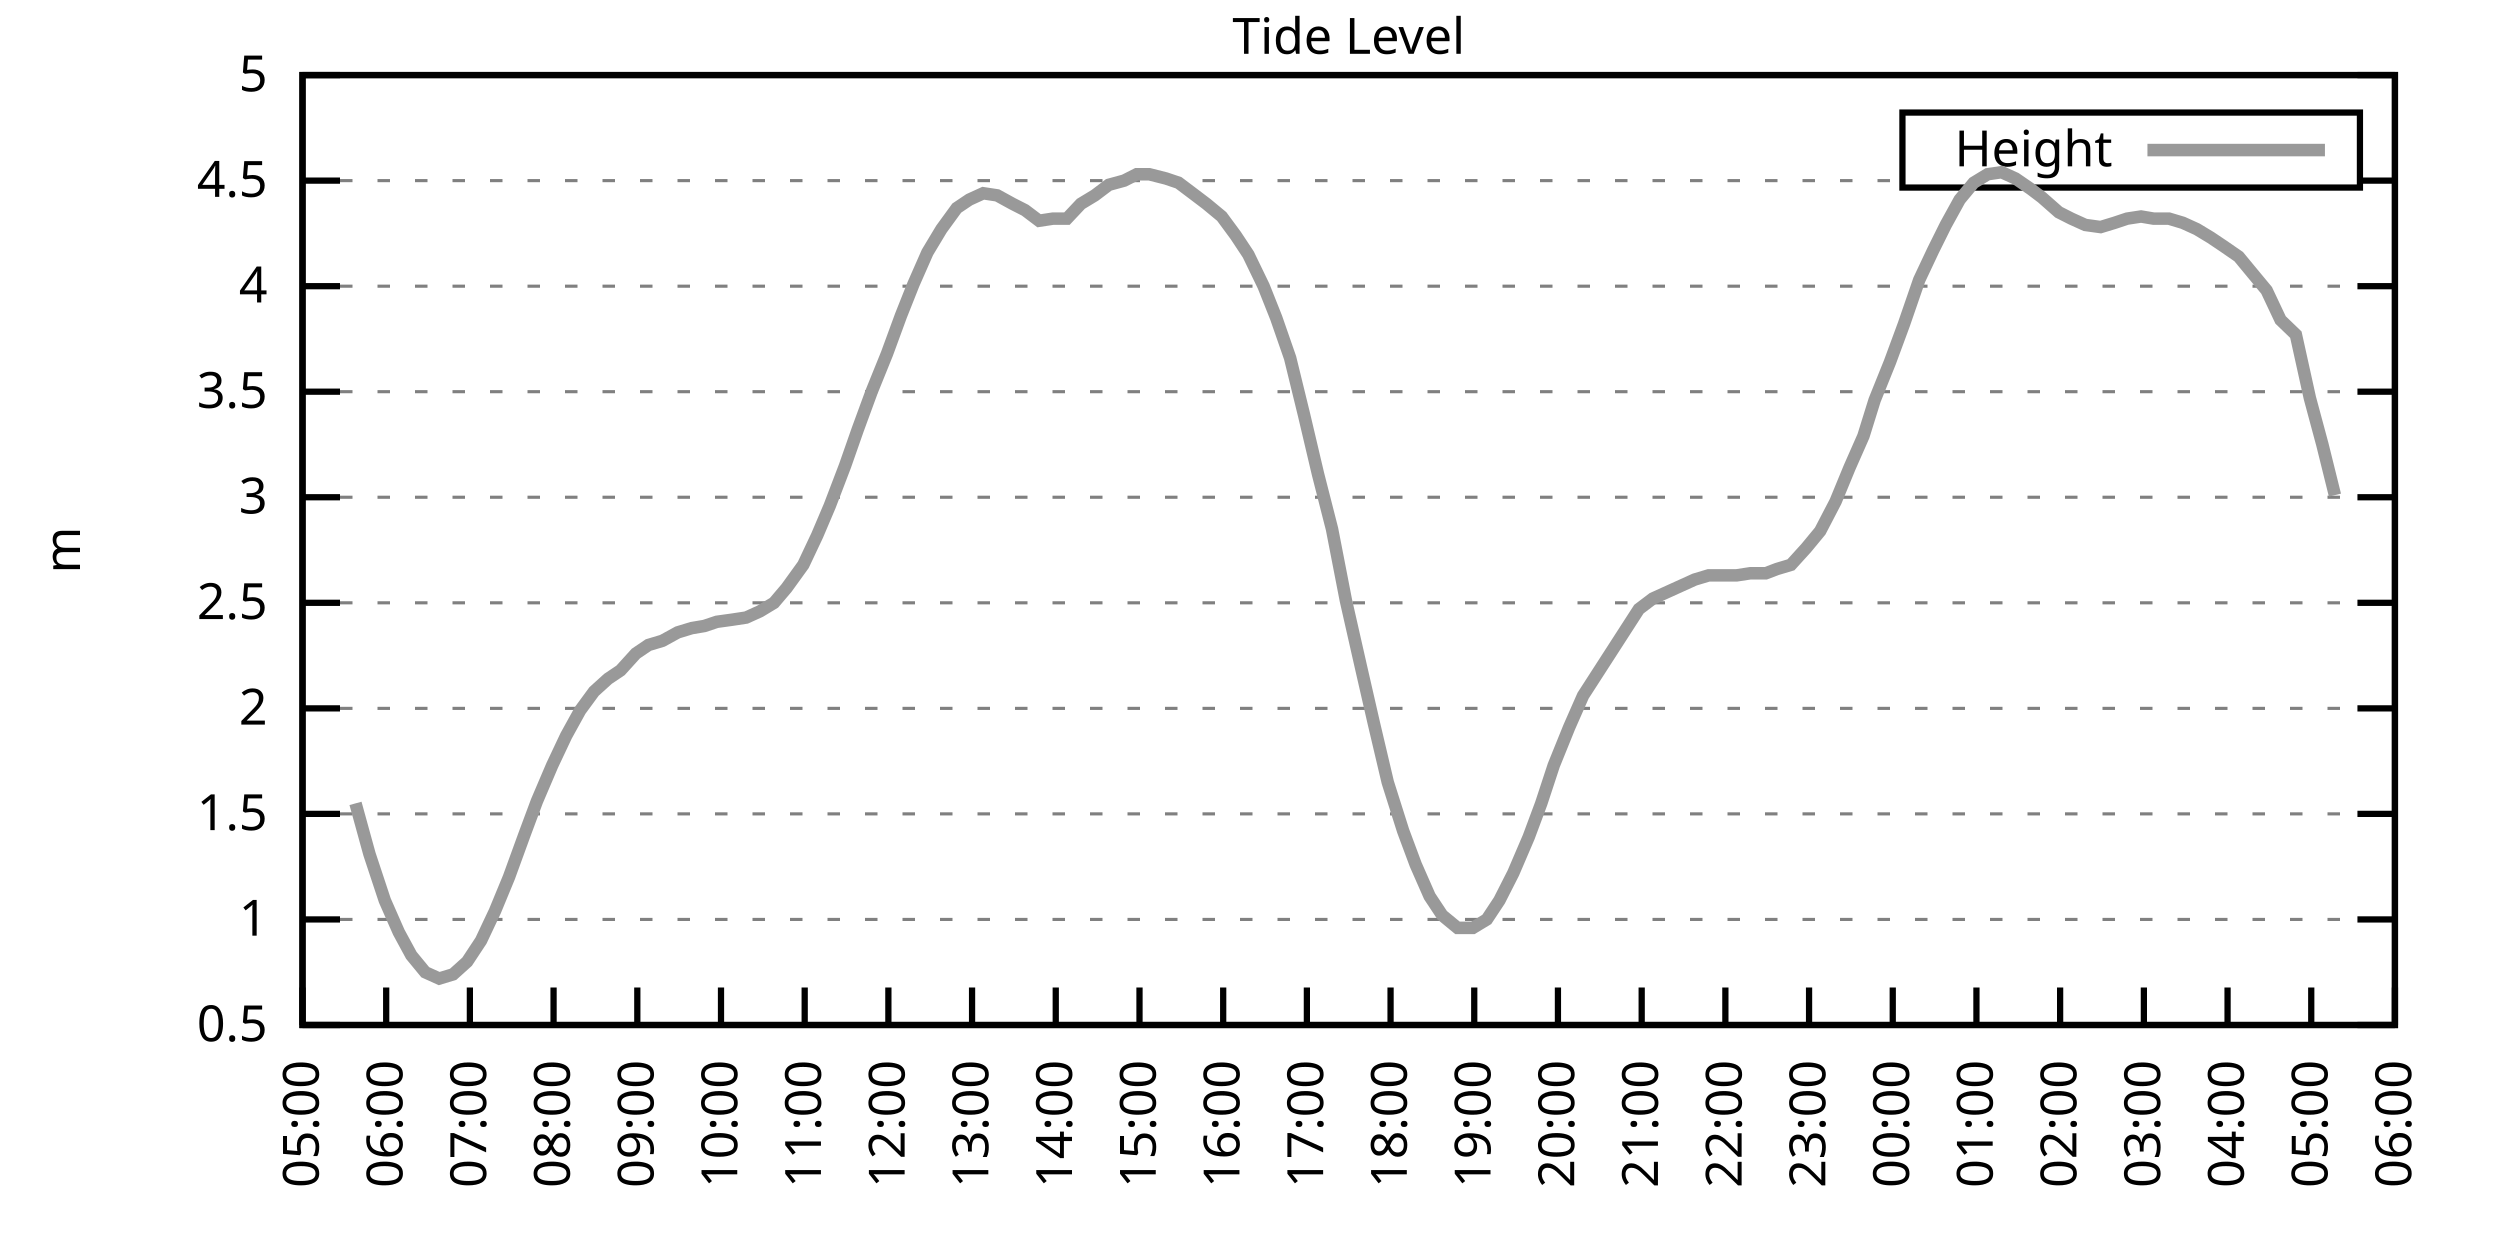
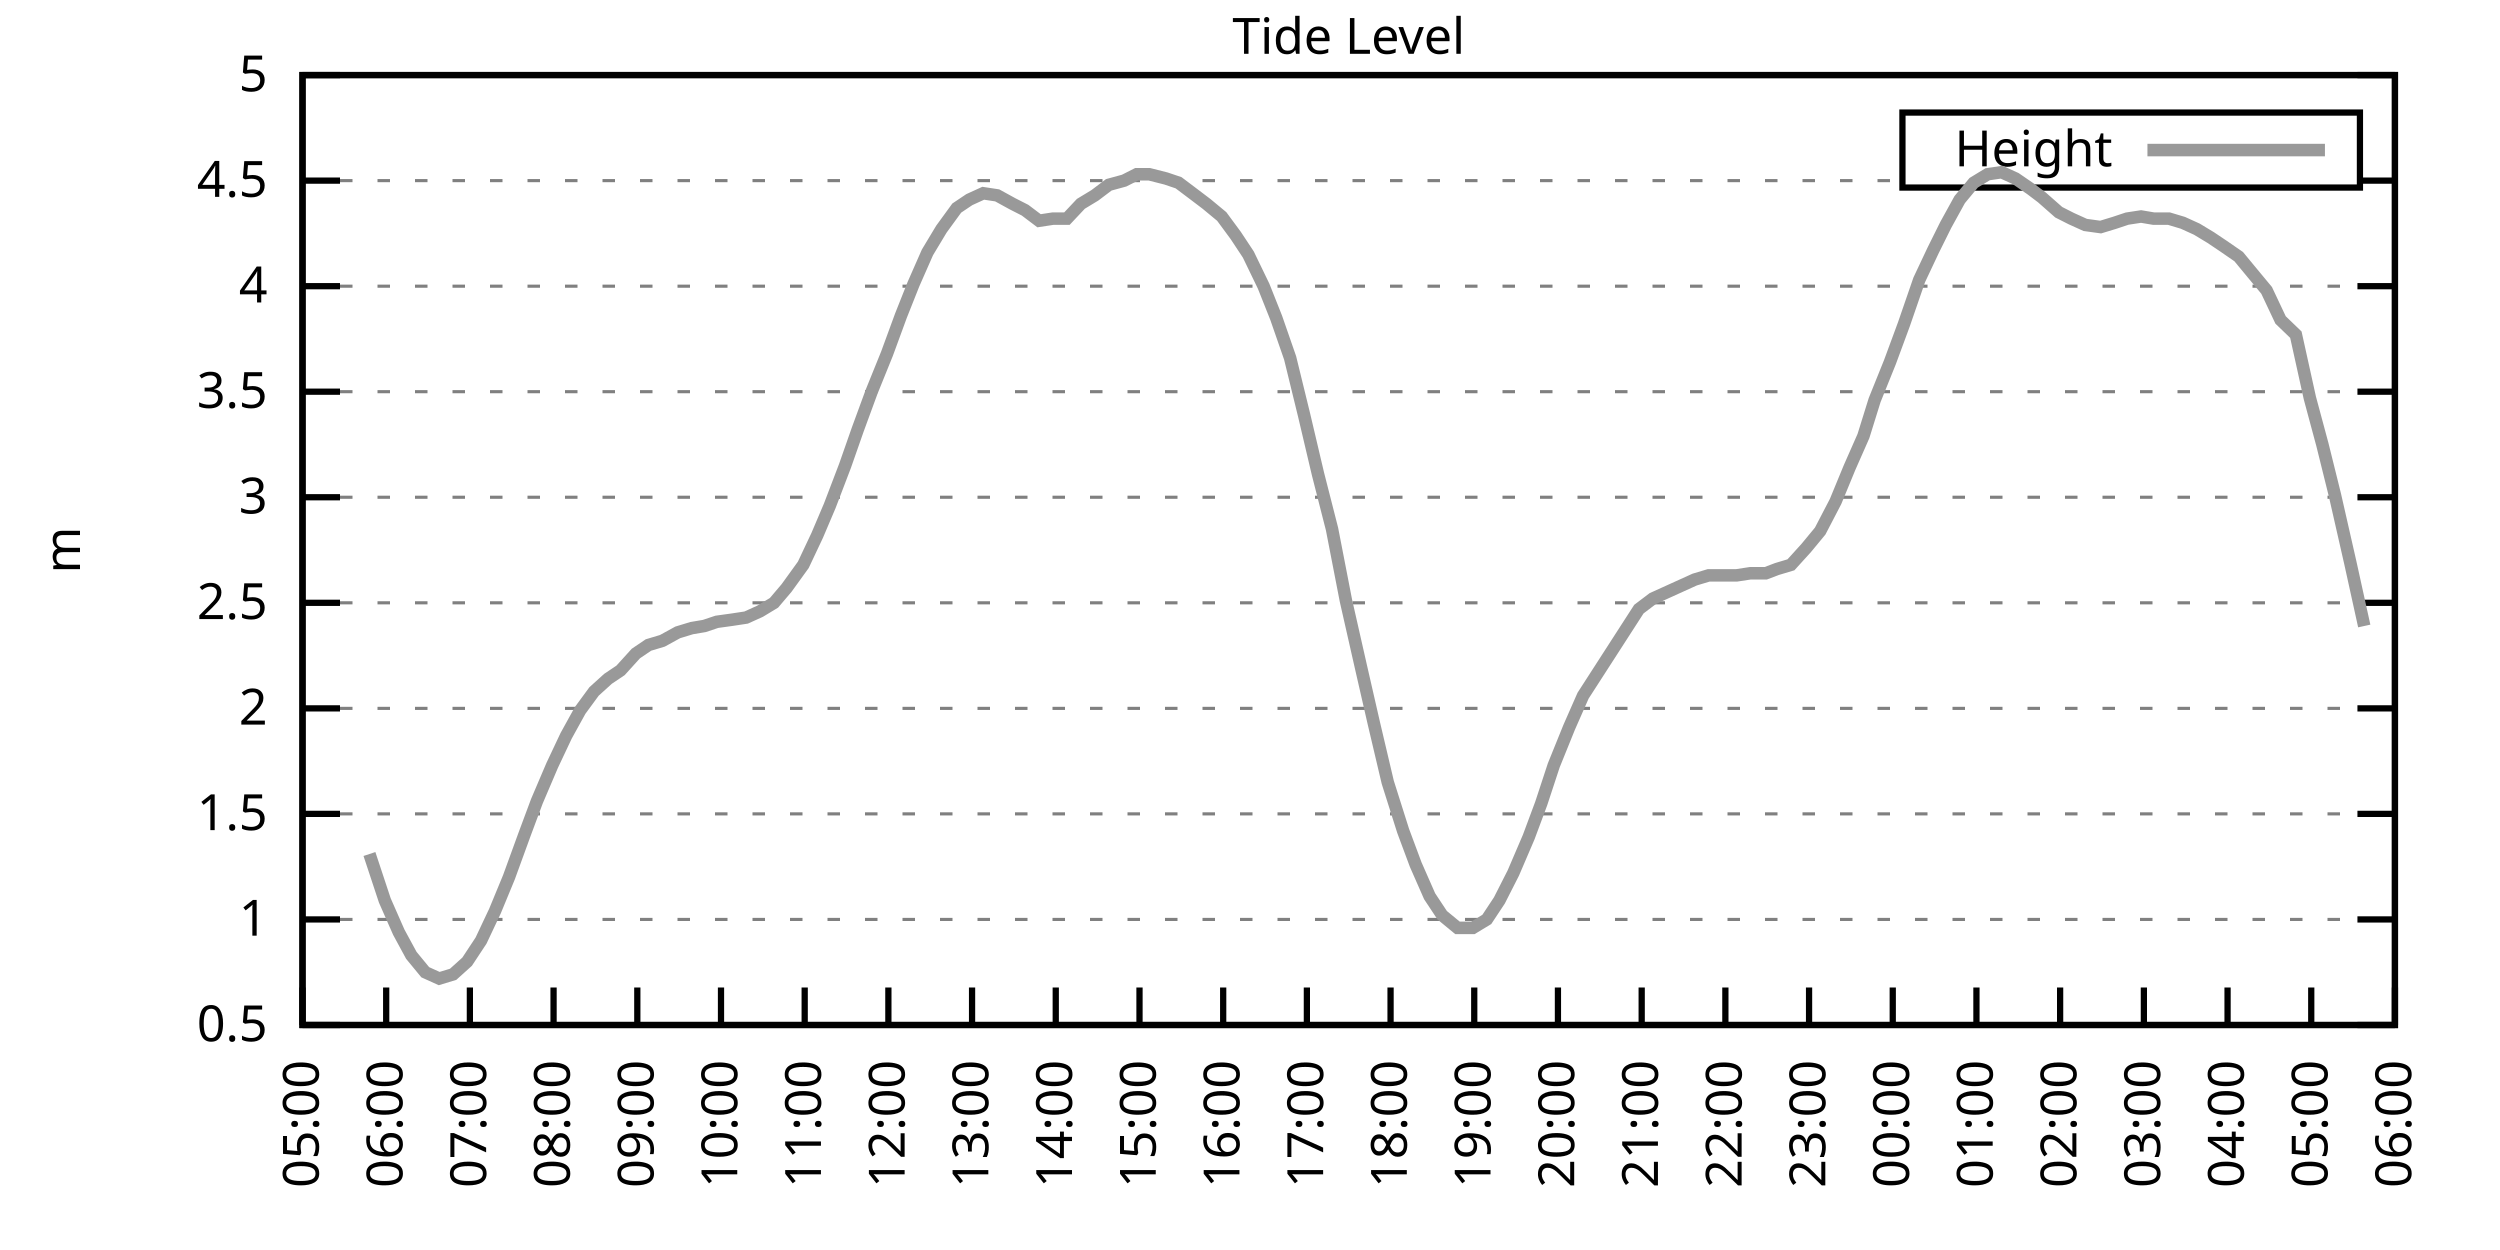
<svg xmlns="http://www.w3.org/2000/svg" xmlns:xlink="http://www.w3.org/1999/xlink" width="400" height="200" viewBox="0 0 400 200">
  <g id="gnuplot_canvas">
    <rect x="0" y="0" width="400" height="200" fill="none" />
    <defs>
      <circle id="gpDot" r="0.5" stroke-width="0.5" stroke="currentColor" />
      <path id="gpPt0" stroke-width="0.333" stroke="currentColor" d="M-1,0 h2 M0,-1 v2" />
      <path id="gpPt1" stroke-width="0.333" stroke="currentColor" d="M-1,-1 L1,1 M1,-1 L-1,1" />
      <path id="gpPt2" stroke-width="0.333" stroke="currentColor" d="M-1,0 L1,0 M0,-1 L0,1 M-1,-1 L1,1 M-1,1 L1,-1" />
      <rect id="gpPt3" stroke-width="0.333" stroke="currentColor" x="-1" y="-1" width="2" height="2" />
      <rect id="gpPt4" stroke-width="0.333" stroke="currentColor" fill="currentColor" x="-1" y="-1" width="2" height="2" />
      <circle id="gpPt5" stroke-width="0.333" stroke="currentColor" cx="0" cy="0" r="1" />
      <use xlink:href="#gpPt5" id="gpPt6" fill="currentColor" stroke="none" />
      <path id="gpPt7" stroke-width="0.333" stroke="currentColor" d="M0,-1.33 L-1.33,0.67 L1.33,0.67 z" />
      <use xlink:href="#gpPt7" id="gpPt8" fill="currentColor" stroke="none" />
      <use xlink:href="#gpPt7" id="gpPt9" stroke="currentColor" transform="rotate(180)" />
      <use xlink:href="#gpPt9" id="gpPt10" fill="currentColor" stroke="none" />
      <use xlink:href="#gpPt3" id="gpPt11" stroke="currentColor" transform="rotate(45)" />
      <use xlink:href="#gpPt11" id="gpPt12" fill="currentColor" stroke="none" />
      <path id="gpPt13" stroke-width="0.333" stroke="currentColor" d="M0,1.330 L1.265,0.411 L0.782,-1.067 L-0.782,-1.076 L-1.265,0.411 z" />
      <use xlink:href="#gpPt13" id="gpPt14" fill="currentColor" stroke="none" />
      <filter id="textbox" filterUnits="objectBoundingBox" x="0" y="0" height="1" width="1">
        <feFlood flood-color="white" flood-opacity="1" result="bgnd" />
        <feComposite in="SourceGraphic" in2="bgnd" operator="atop" />
      </filter>
      <filter id="greybox" filterUnits="objectBoundingBox" x="0" y="0" height="1" width="1">
        <feFlood flood-color="lightgrey" flood-opacity="1" result="grey" />
        <feComposite in="SourceGraphic" in2="grey" operator="atop" />
      </filter>
    </defs>
    <g fill="none" color="white" stroke="currentColor" stroke-width="1.00" stroke-linecap="butt" stroke-linejoin="miter">
</g>
    <g fill="none" color="black" stroke="currentColor" stroke-width="1.00" stroke-linecap="butt" stroke-linejoin="miter">
      <g stroke="none" shape-rendering="crispEdges">
        <polygon fill="rgb(255, 255, 255)" points="48.40,164.00 383.18,164.00 383.18,12.02 48.40,12.02 " />
      </g>
    </g>
    <g fill="none" color="black" stroke="currentColor" stroke-width="1.00" stroke-linecap="butt" stroke-linejoin="miter">
</g>
    <g fill="none" color="black" stroke="black" stroke-width="0.50" stroke-linecap="butt" stroke-linejoin="miter">
</g>
    <g fill="none" color="gray" stroke="currentColor" stroke-width="0.50" stroke-linecap="butt" stroke-linejoin="miter">
      <path stroke="gray" stroke-dasharray="2,4" class="gridline" d="M48.40,164.00 L383.19,164.00  " />
    </g>
    <g fill="none" color="gray" stroke="gray" stroke-width="1.00" stroke-linecap="butt" stroke-linejoin="miter">
</g>
    <g fill="none" color="black" stroke="currentColor" stroke-width="1.00" stroke-linecap="butt" stroke-linejoin="miter">
      <path stroke="black" d="M48.40,164.00 L54.40,164.00 M383.19,164.00 L377.19,164.00  " />
      <g transform="translate(42.80,166.60)" stroke="none" fill="black" font-family="Sans" font-size="8.00" text-anchor="end">
        <text>
          <tspan font-family="Sans"> 0.5</tspan>
        </text>
      </g>
    </g>
    <g fill="none" color="black" stroke="currentColor" stroke-width="1.00" stroke-linecap="butt" stroke-linejoin="miter">
</g>
    <g fill="none" color="black" stroke="black" stroke-width="0.50" stroke-linecap="butt" stroke-linejoin="miter">
</g>
    <g fill="none" color="gray" stroke="currentColor" stroke-width="0.50" stroke-linecap="butt" stroke-linejoin="miter">
      <path stroke="gray" stroke-dasharray="2,4" class="gridline" d="M48.40,147.11 L383.19,147.11  " />
    </g>
    <g fill="none" color="gray" stroke="gray" stroke-width="1.00" stroke-linecap="butt" stroke-linejoin="miter">
</g>
    <g fill="none" color="black" stroke="currentColor" stroke-width="1.00" stroke-linecap="butt" stroke-linejoin="miter">
      <path stroke="black" d="M48.40,147.11 L54.40,147.11 M383.19,147.11 L377.19,147.11  " />
      <g transform="translate(42.80,149.71)" stroke="none" fill="black" font-family="Sans" font-size="8.00" text-anchor="end">
        <text>
          <tspan font-family="Sans"> 1</tspan>
        </text>
      </g>
    </g>
    <g fill="none" color="black" stroke="currentColor" stroke-width="1.00" stroke-linecap="butt" stroke-linejoin="miter">
</g>
    <g fill="none" color="black" stroke="black" stroke-width="0.50" stroke-linecap="butt" stroke-linejoin="miter">
</g>
    <g fill="none" color="gray" stroke="currentColor" stroke-width="0.50" stroke-linecap="butt" stroke-linejoin="miter">
      <path stroke="gray" stroke-dasharray="2,4" class="gridline" d="M48.40,130.22 L383.19,130.22  " />
    </g>
    <g fill="none" color="gray" stroke="gray" stroke-width="1.00" stroke-linecap="butt" stroke-linejoin="miter">
</g>
    <g fill="none" color="black" stroke="currentColor" stroke-width="1.00" stroke-linecap="butt" stroke-linejoin="miter">
      <path stroke="black" d="M48.40,130.22 L54.40,130.22 M383.19,130.22 L377.19,130.22  " />
      <g transform="translate(42.80,132.82)" stroke="none" fill="black" font-family="Sans" font-size="8.00" text-anchor="end">
        <text>
          <tspan font-family="Sans"> 1.5</tspan>
        </text>
      </g>
    </g>
    <g fill="none" color="black" stroke="currentColor" stroke-width="1.00" stroke-linecap="butt" stroke-linejoin="miter">
</g>
    <g fill="none" color="black" stroke="black" stroke-width="0.50" stroke-linecap="butt" stroke-linejoin="miter">
</g>
    <g fill="none" color="gray" stroke="currentColor" stroke-width="0.50" stroke-linecap="butt" stroke-linejoin="miter">
      <path stroke="gray" stroke-dasharray="2,4" class="gridline" d="M48.40,113.34 L383.19,113.34  " />
    </g>
    <g fill="none" color="gray" stroke="gray" stroke-width="1.00" stroke-linecap="butt" stroke-linejoin="miter">
</g>
    <g fill="none" color="black" stroke="currentColor" stroke-width="1.00" stroke-linecap="butt" stroke-linejoin="miter">
      <path stroke="black" d="M48.40,113.34 L54.40,113.34 M383.19,113.34 L377.19,113.34  " />
      <g transform="translate(42.80,115.94)" stroke="none" fill="black" font-family="Sans" font-size="8.00" text-anchor="end">
        <text>
          <tspan font-family="Sans"> 2</tspan>
        </text>
      </g>
    </g>
    <g fill="none" color="black" stroke="currentColor" stroke-width="1.00" stroke-linecap="butt" stroke-linejoin="miter">
</g>
    <g fill="none" color="black" stroke="black" stroke-width="0.50" stroke-linecap="butt" stroke-linejoin="miter">
</g>
    <g fill="none" color="gray" stroke="currentColor" stroke-width="0.50" stroke-linecap="butt" stroke-linejoin="miter">
      <path stroke="gray" stroke-dasharray="2,4" class="gridline" d="M48.40,96.45 L383.19,96.45  " />
    </g>
    <g fill="none" color="gray" stroke="gray" stroke-width="1.00" stroke-linecap="butt" stroke-linejoin="miter">
</g>
    <g fill="none" color="black" stroke="currentColor" stroke-width="1.00" stroke-linecap="butt" stroke-linejoin="miter">
      <path stroke="black" d="M48.40,96.45 L54.40,96.45 M383.19,96.45 L377.19,96.45  " />
      <g transform="translate(42.80,99.05)" stroke="none" fill="black" font-family="Sans" font-size="8.00" text-anchor="end">
        <text>
          <tspan font-family="Sans"> 2.5</tspan>
        </text>
      </g>
    </g>
    <g fill="none" color="black" stroke="currentColor" stroke-width="1.00" stroke-linecap="butt" stroke-linejoin="miter">
</g>
    <g fill="none" color="black" stroke="black" stroke-width="0.50" stroke-linecap="butt" stroke-linejoin="miter">
</g>
    <g fill="none" color="gray" stroke="currentColor" stroke-width="0.50" stroke-linecap="butt" stroke-linejoin="miter">
      <path stroke="gray" stroke-dasharray="2,4" class="gridline" d="M48.40,79.56 L383.19,79.56  " />
    </g>
    <g fill="none" color="gray" stroke="gray" stroke-width="1.00" stroke-linecap="butt" stroke-linejoin="miter">
</g>
    <g fill="none" color="black" stroke="currentColor" stroke-width="1.00" stroke-linecap="butt" stroke-linejoin="miter">
      <path stroke="black" d="M48.40,79.56 L54.40,79.56 M383.19,79.56 L377.19,79.56  " />
      <g transform="translate(42.80,82.16)" stroke="none" fill="black" font-family="Sans" font-size="8.00" text-anchor="end">
        <text>
          <tspan font-family="Sans"> 3</tspan>
        </text>
      </g>
    </g>
    <g fill="none" color="black" stroke="currentColor" stroke-width="1.00" stroke-linecap="butt" stroke-linejoin="miter">
</g>
    <g fill="none" color="black" stroke="black" stroke-width="0.50" stroke-linecap="butt" stroke-linejoin="miter">
</g>
    <g fill="none" color="gray" stroke="currentColor" stroke-width="0.50" stroke-linecap="butt" stroke-linejoin="miter">
      <path stroke="gray" stroke-dasharray="2,4" class="gridline" d="M48.40,62.67 L383.19,62.67  " />
    </g>
    <g fill="none" color="gray" stroke="gray" stroke-width="1.00" stroke-linecap="butt" stroke-linejoin="miter">
</g>
    <g fill="none" color="black" stroke="currentColor" stroke-width="1.00" stroke-linecap="butt" stroke-linejoin="miter">
      <path stroke="black" d="M48.40,62.67 L54.40,62.67 M383.19,62.67 L377.19,62.67  " />
      <g transform="translate(42.80,65.27)" stroke="none" fill="black" font-family="Sans" font-size="8.00" text-anchor="end">
        <text>
          <tspan font-family="Sans"> 3.5</tspan>
        </text>
      </g>
    </g>
    <g fill="none" color="black" stroke="currentColor" stroke-width="1.00" stroke-linecap="butt" stroke-linejoin="miter">
</g>
    <g fill="none" color="black" stroke="black" stroke-width="0.50" stroke-linecap="butt" stroke-linejoin="miter">
</g>
    <g fill="none" color="gray" stroke="currentColor" stroke-width="0.50" stroke-linecap="butt" stroke-linejoin="miter">
      <path stroke="gray" stroke-dasharray="2,4" class="gridline" d="M48.40,45.79 L383.19,45.79  " />
    </g>
    <g fill="none" color="gray" stroke="gray" stroke-width="1.00" stroke-linecap="butt" stroke-linejoin="miter">
</g>
    <g fill="none" color="black" stroke="currentColor" stroke-width="1.00" stroke-linecap="butt" stroke-linejoin="miter">
      <path stroke="black" d="M48.40,45.79 L54.40,45.79 M383.19,45.79 L377.19,45.79  " />
      <g transform="translate(42.80,48.39)" stroke="none" fill="black" font-family="Sans" font-size="8.00" text-anchor="end">
        <text>
          <tspan font-family="Sans"> 4</tspan>
        </text>
      </g>
    </g>
    <g fill="none" color="black" stroke="currentColor" stroke-width="1.00" stroke-linecap="butt" stroke-linejoin="miter">
</g>
    <g fill="none" color="black" stroke="black" stroke-width="0.50" stroke-linecap="butt" stroke-linejoin="miter">
</g>
    <g fill="none" color="gray" stroke="currentColor" stroke-width="0.50" stroke-linecap="butt" stroke-linejoin="miter">
      <path stroke="gray" stroke-dasharray="2,4" class="gridline" d="M48.40,28.90 L304.39,28.90 M377.59,28.90 L383.19,28.90  " />
    </g>
    <g fill="none" color="gray" stroke="gray" stroke-width="1.00" stroke-linecap="butt" stroke-linejoin="miter">
</g>
    <g fill="none" color="black" stroke="currentColor" stroke-width="1.00" stroke-linecap="butt" stroke-linejoin="miter">
      <path stroke="black" d="M48.40,28.90 L54.40,28.90 M383.19,28.90 L377.19,28.90  " />
      <g transform="translate(42.80,31.50)" stroke="none" fill="black" font-family="Sans" font-size="8.00" text-anchor="end">
        <text>
          <tspan font-family="Sans"> 4.5</tspan>
        </text>
      </g>
    </g>
    <g fill="none" color="black" stroke="currentColor" stroke-width="1.00" stroke-linecap="butt" stroke-linejoin="miter">
</g>
    <g fill="none" color="black" stroke="black" stroke-width="0.50" stroke-linecap="butt" stroke-linejoin="miter">
</g>
    <g fill="none" color="gray" stroke="currentColor" stroke-width="0.50" stroke-linecap="butt" stroke-linejoin="miter">
      <path stroke="gray" stroke-dasharray="2,4" class="gridline" d="M48.40,12.01 L383.19,12.01  " />
    </g>
    <g fill="none" color="gray" stroke="gray" stroke-width="1.00" stroke-linecap="butt" stroke-linejoin="miter">
</g>
    <g fill="none" color="black" stroke="currentColor" stroke-width="1.00" stroke-linecap="butt" stroke-linejoin="miter">
      <path stroke="black" d="M48.40,12.01 L54.40,12.01 M383.19,12.01 L377.19,12.01  " />
      <g transform="translate(42.80,14.61)" stroke="none" fill="black" font-family="Sans" font-size="8.00" text-anchor="end">
        <text>
          <tspan font-family="Sans"> 5</tspan>
        </text>
      </g>
    </g>
    <g fill="none" color="black" stroke="currentColor" stroke-width="1.00" stroke-linecap="butt" stroke-linejoin="miter">
      <path stroke="black" d="M48.40,164.00 L48.40,158.00  " />
      <g transform="translate(51.00,169.60) rotate(270.00)" stroke="none" fill="black" font-family="Sans" font-size="8.00" text-anchor="end">
        <text>
          <tspan font-family="Sans">05:00</tspan>
        </text>
      </g>
    </g>
    <g fill="none" color="black" stroke="currentColor" stroke-width="1.00" stroke-linecap="butt" stroke-linejoin="miter">
      <path stroke="black" d="M61.79,164.00 L61.79,158.00  " />
      <g transform="translate(64.39,169.60) rotate(270.00)" stroke="none" fill="black" font-family="Sans" font-size="8.00" text-anchor="end">
        <text>
          <tspan font-family="Sans">06:00</tspan>
        </text>
      </g>
    </g>
    <g fill="none" color="black" stroke="currentColor" stroke-width="1.00" stroke-linecap="butt" stroke-linejoin="miter">
      <path stroke="black" d="M75.18,164.00 L75.18,158.00  " />
      <g transform="translate(77.78,169.60) rotate(270.00)" stroke="none" fill="black" font-family="Sans" font-size="8.00" text-anchor="end">
        <text>
          <tspan font-family="Sans">07:00</tspan>
        </text>
      </g>
    </g>
    <g fill="none" color="black" stroke="currentColor" stroke-width="1.00" stroke-linecap="butt" stroke-linejoin="miter">
      <path stroke="black" d="M88.57,164.00 L88.57,158.00  " />
      <g transform="translate(91.17,169.60) rotate(270.00)" stroke="none" fill="black" font-family="Sans" font-size="8.00" text-anchor="end">
        <text>
          <tspan font-family="Sans">08:00</tspan>
        </text>
      </g>
    </g>
    <g fill="none" color="black" stroke="currentColor" stroke-width="1.00" stroke-linecap="butt" stroke-linejoin="miter">
      <path stroke="black" d="M101.97,164.00 L101.97,158.00  " />
      <g transform="translate(104.57,169.60) rotate(270.00)" stroke="none" fill="black" font-family="Sans" font-size="8.00" text-anchor="end">
        <text>
          <tspan font-family="Sans">09:00</tspan>
        </text>
      </g>
    </g>
    <g fill="none" color="black" stroke="currentColor" stroke-width="1.00" stroke-linecap="butt" stroke-linejoin="miter">
      <path stroke="black" d="M115.36,164.00 L115.36,158.00  " />
      <g transform="translate(117.96,169.60) rotate(270.00)" stroke="none" fill="black" font-family="Sans" font-size="8.00" text-anchor="end">
        <text>
          <tspan font-family="Sans">10:00</tspan>
        </text>
      </g>
    </g>
    <g fill="none" color="black" stroke="currentColor" stroke-width="1.00" stroke-linecap="butt" stroke-linejoin="miter">
      <path stroke="black" d="M128.75,164.00 L128.75,158.00  " />
      <g transform="translate(131.35,169.60) rotate(270.00)" stroke="none" fill="black" font-family="Sans" font-size="8.00" text-anchor="end">
        <text>
          <tspan font-family="Sans">11:00</tspan>
        </text>
      </g>
    </g>
    <g fill="none" color="black" stroke="currentColor" stroke-width="1.00" stroke-linecap="butt" stroke-linejoin="miter">
      <path stroke="black" d="M142.14,164.00 L142.14,158.00  " />
      <g transform="translate(144.74,169.60) rotate(270.00)" stroke="none" fill="black" font-family="Sans" font-size="8.00" text-anchor="end">
        <text>
          <tspan font-family="Sans">12:00</tspan>
        </text>
      </g>
    </g>
    <g fill="none" color="black" stroke="currentColor" stroke-width="1.00" stroke-linecap="butt" stroke-linejoin="miter">
      <path stroke="black" d="M155.53,164.00 L155.53,158.00  " />
      <g transform="translate(158.13,169.60) rotate(270.00)" stroke="none" fill="black" font-family="Sans" font-size="8.00" text-anchor="end">
        <text>
          <tspan font-family="Sans">13:00</tspan>
        </text>
      </g>
    </g>
    <g fill="none" color="black" stroke="currentColor" stroke-width="1.00" stroke-linecap="butt" stroke-linejoin="miter">
      <path stroke="black" d="M168.92,164.00 L168.92,158.00  " />
      <g transform="translate(171.52,169.60) rotate(270.00)" stroke="none" fill="black" font-family="Sans" font-size="8.00" text-anchor="end">
        <text>
          <tspan font-family="Sans">14:00</tspan>
        </text>
      </g>
    </g>
    <g fill="none" color="black" stroke="currentColor" stroke-width="1.00" stroke-linecap="butt" stroke-linejoin="miter">
      <path stroke="black" d="M182.32,164.00 L182.32,158.00  " />
      <g transform="translate(184.92,169.60) rotate(270.00)" stroke="none" fill="black" font-family="Sans" font-size="8.00" text-anchor="end">
        <text>
          <tspan font-family="Sans">15:00</tspan>
        </text>
      </g>
    </g>
    <g fill="none" color="black" stroke="currentColor" stroke-width="1.00" stroke-linecap="butt" stroke-linejoin="miter">
      <path stroke="black" d="M195.71,164.00 L195.71,158.00  " />
      <g transform="translate(198.31,169.60) rotate(270.00)" stroke="none" fill="black" font-family="Sans" font-size="8.00" text-anchor="end">
        <text>
          <tspan font-family="Sans">16:00</tspan>
        </text>
      </g>
    </g>
    <g fill="none" color="black" stroke="currentColor" stroke-width="1.00" stroke-linecap="butt" stroke-linejoin="miter">
      <path stroke="black" d="M209.10,164.00 L209.10,158.00  " />
      <g transform="translate(211.70,169.60) rotate(270.00)" stroke="none" fill="black" font-family="Sans" font-size="8.00" text-anchor="end">
        <text>
          <tspan font-family="Sans">17:00</tspan>
        </text>
      </g>
    </g>
    <g fill="none" color="black" stroke="currentColor" stroke-width="1.00" stroke-linecap="butt" stroke-linejoin="miter">
      <path stroke="black" d="M222.49,164.00 L222.49,158.00  " />
      <g transform="translate(225.09,169.60) rotate(270.00)" stroke="none" fill="black" font-family="Sans" font-size="8.00" text-anchor="end">
        <text>
          <tspan font-family="Sans">18:00</tspan>
        </text>
      </g>
    </g>
    <g fill="none" color="black" stroke="currentColor" stroke-width="1.00" stroke-linecap="butt" stroke-linejoin="miter">
      <path stroke="black" d="M235.88,164.00 L235.88,158.00  " />
      <g transform="translate(238.48,169.60) rotate(270.00)" stroke="none" fill="black" font-family="Sans" font-size="8.00" text-anchor="end">
        <text>
          <tspan font-family="Sans">19:00</tspan>
        </text>
      </g>
    </g>
    <g fill="none" color="black" stroke="currentColor" stroke-width="1.00" stroke-linecap="butt" stroke-linejoin="miter">
      <path stroke="black" d="M249.27,164.00 L249.27,158.00  " />
      <g transform="translate(251.87,169.60) rotate(270.00)" stroke="none" fill="black" font-family="Sans" font-size="8.00" text-anchor="end">
        <text>
          <tspan font-family="Sans">20:00</tspan>
        </text>
      </g>
    </g>
    <g fill="none" color="black" stroke="currentColor" stroke-width="1.00" stroke-linecap="butt" stroke-linejoin="miter">
      <path stroke="black" d="M262.67,164.00 L262.67,158.00  " />
      <g transform="translate(265.27,169.60) rotate(270.00)" stroke="none" fill="black" font-family="Sans" font-size="8.00" text-anchor="end">
        <text>
          <tspan font-family="Sans">21:00</tspan>
        </text>
      </g>
    </g>
    <g fill="none" color="black" stroke="currentColor" stroke-width="1.00" stroke-linecap="butt" stroke-linejoin="miter">
      <path stroke="black" d="M276.06,164.00 L276.06,158.00  " />
      <g transform="translate(278.66,169.60) rotate(270.00)" stroke="none" fill="black" font-family="Sans" font-size="8.00" text-anchor="end">
        <text>
          <tspan font-family="Sans">22:00</tspan>
        </text>
      </g>
    </g>
    <g fill="none" color="black" stroke="currentColor" stroke-width="1.00" stroke-linecap="butt" stroke-linejoin="miter">
      <path stroke="black" d="M289.45,164.00 L289.45,158.00  " />
      <g transform="translate(292.05,169.60) rotate(270.00)" stroke="none" fill="black" font-family="Sans" font-size="8.00" text-anchor="end">
        <text>
          <tspan font-family="Sans">23:00</tspan>
        </text>
      </g>
    </g>
    <g fill="none" color="black" stroke="currentColor" stroke-width="1.00" stroke-linecap="butt" stroke-linejoin="miter">
      <path stroke="black" d="M302.84,164.00 L302.84,158.00  " />
      <g transform="translate(305.44,169.60) rotate(270.00)" stroke="none" fill="black" font-family="Sans" font-size="8.00" text-anchor="end">
        <text>
          <tspan font-family="Sans">00:00</tspan>
        </text>
      </g>
    </g>
    <g fill="none" color="black" stroke="currentColor" stroke-width="1.00" stroke-linecap="butt" stroke-linejoin="miter">
      <path stroke="black" d="M316.23,164.00 L316.23,158.00  " />
      <g transform="translate(318.83,169.60) rotate(270.00)" stroke="none" fill="black" font-family="Sans" font-size="8.00" text-anchor="end">
        <text>
          <tspan font-family="Sans">01:00</tspan>
        </text>
      </g>
    </g>
    <g fill="none" color="black" stroke="currentColor" stroke-width="1.00" stroke-linecap="butt" stroke-linejoin="miter">
      <path stroke="black" d="M329.62,164.00 L329.62,158.00  " />
      <g transform="translate(332.22,169.60) rotate(270.00)" stroke="none" fill="black" font-family="Sans" font-size="8.00" text-anchor="end">
        <text>
          <tspan font-family="Sans">02:00</tspan>
        </text>
      </g>
    </g>
    <g fill="none" color="black" stroke="currentColor" stroke-width="1.00" stroke-linecap="butt" stroke-linejoin="miter">
      <path stroke="black" d="M343.02,164.00 L343.02,158.00  " />
      <g transform="translate(345.62,169.60) rotate(270.00)" stroke="none" fill="black" font-family="Sans" font-size="8.00" text-anchor="end">
        <text>
          <tspan font-family="Sans">03:00</tspan>
        </text>
      </g>
    </g>
    <g fill="none" color="black" stroke="currentColor" stroke-width="1.00" stroke-linecap="butt" stroke-linejoin="miter">
      <path stroke="black" d="M356.41,164.00 L356.41,158.00  " />
      <g transform="translate(359.01,169.60) rotate(270.00)" stroke="none" fill="black" font-family="Sans" font-size="8.00" text-anchor="end">
        <text>
          <tspan font-family="Sans">04:00</tspan>
        </text>
      </g>
    </g>
    <g fill="none" color="black" stroke="currentColor" stroke-width="1.00" stroke-linecap="butt" stroke-linejoin="miter">
      <path stroke="black" d="M369.80,164.00 L369.80,158.00  " />
      <g transform="translate(372.40,169.60) rotate(270.00)" stroke="none" fill="black" font-family="Sans" font-size="8.00" text-anchor="end">
        <text>
          <tspan font-family="Sans">05:00</tspan>
        </text>
      </g>
    </g>
    <g fill="none" color="black" stroke="currentColor" stroke-width="1.00" stroke-linecap="butt" stroke-linejoin="miter">
      <path stroke="black" d="M383.19,164.00 L383.19,158.00  " />
      <g transform="translate(385.79,169.60) rotate(270.00)" stroke="none" fill="black" font-family="Sans" font-size="8.00" text-anchor="end">
        <text>
          <tspan font-family="Sans">06:00</tspan>
        </text>
      </g>
    </g>
    <g fill="none" color="black" stroke="currentColor" stroke-width="1.00" stroke-linecap="butt" stroke-linejoin="miter">
</g>
    <g fill="none" color="black" stroke="currentColor" stroke-width="1.00" stroke-linecap="butt" stroke-linejoin="miter">
      <path stroke="black" d="M48.40,12.01 L48.40,164.00 L383.19,164.00 L383.19,12.01 L48.40,12.01 Z  " />
    </g>
    <g fill="none" color="black" stroke="currentColor" stroke-width="1.00" stroke-linecap="butt" stroke-linejoin="miter">
</g>
    <g fill="none" color="black" stroke="currentColor" stroke-width="1.00" stroke-linecap="butt" stroke-linejoin="miter">
      <path stroke="black" d="M304.39,30.01 L304.39,18.01 L377.59,18.01 L377.59,30.01 L304.39,30.01 Z  " />
    </g>
    <g id="Tide_level_plot_1">
      <g fill="none" color="white" stroke="black" stroke-width="2.00" stroke-linecap="butt" stroke-linejoin="miter">
</g>
      <g fill="none" color="black" stroke="currentColor" stroke-width="2.00" stroke-linecap="butt" stroke-linejoin="miter">
        <g transform="translate(337.99,26.61)" stroke="none" fill="black" font-family="Sans" font-size="8.00" text-anchor="end">
          <text>
            <tspan font-family="Sans">Height</tspan>
          </text>
        </g>
      </g>
      <g fill="none" color="black" stroke="currentColor" stroke-width="2.00" stroke-linecap="butt" stroke-linejoin="miter">
-         <path stroke="rgb(153, 153, 153)" d="M343.59,24.01 L371.99,24.01 M56.88,128.54 L59.11,136.64 L61.57,144.07 L63.80,149.14 L65.81,152.85 L68.04,155.56   L70.27,156.57 L72.50,155.89 L74.74,153.87 L76.97,150.49 L79.20,145.76 L81.43,140.36 L83.89,133.60 L85.90,128.20   L88.35,122.46 L90.58,117.73 L92.82,113.67 L95.05,110.63 L97.28,108.61 L99.29,107.26 L101.74,104.56 L103.75,103.20   L105.98,102.53 L108.44,101.18 L110.67,100.50 L112.68,100.16 L114.69,99.49 L117.14,99.15 L119.38,98.81 L121.61,97.80   L123.84,96.45 L125.85,94.08 L128.53,90.37 L130.76,85.64 L132.77,80.91 L135.22,74.49 L137.23,68.75 L139.46,62.67   L141.92,56.59 L144.15,50.51 L146.16,45.45 L148.39,40.38 L150.62,36.67 L153.08,33.29 L155.09,31.94 L157.32,30.92   L159.55,31.26 L162.01,32.61 L164.01,33.63 L166.25,35.32 L168.48,34.98 L170.71,34.98 L172.94,32.61 L175.17,31.26   L177.41,29.57 L179.86,28.90 L181.87,27.88 L183.88,27.88 L186.56,28.56 L188.57,29.24 L190.80,30.92 L193.03,32.61   L195.48,34.64 L197.72,37.68 L199.73,40.72 L202.18,45.79 L204.19,50.85 L206.42,57.27 L208.65,66.39 L210.88,75.85   L213.12,84.63 L215.35,96.11 L217.80,106.92 L219.81,115.70 L222.04,125.16 L224.50,132.93 L226.51,138.33 L228.74,143.40   L230.75,146.44 L233.20,148.46 L235.66,148.46 L237.89,147.11 L239.90,144.07 L242.13,139.68 L244.59,133.94 L246.60,128.54   L248.60,122.46 L251.06,116.38 L253.29,111.31 L262.22,97.46 L264.45,95.77 L271.15,92.73 L273.38,92.06 L275.83,92.06   L277.84,92.06 L280.07,91.72 L282.53,91.72 L284.32,91.04 L286.55,90.37 L289.00,87.67 L291.23,84.97 L293.69,80.24   L295.92,74.83 L298.15,69.77 L299.94,64.02 L302.39,57.94 L304.63,51.87 L307.08,44.77 L309.31,40.04 L311.32,35.99   L313.55,31.94 L315.79,29.24 L318.02,27.88 L320.25,27.55 L322.48,28.56 L324.94,30.25 L326.72,31.60 L329.40,33.96   L331.41,34.98 L333.64,35.99 L336.10,36.33 L338.33,35.65 L340.34,34.98 L342.57,34.64 L344.58,34.98 L347.03,34.98   L349.26,35.65 L351.50,36.67 L353.73,38.02 L355.74,39.37 L358.19,41.06 L360.42,43.76 L362.66,46.46 L364.89,51.19   L367.34,53.55 L369.58,63.69 L371.58,71.12 L373.59,79.22  " />
+         <path stroke="rgb(153, 153, 153)" d="M343.59,24.01 L371.99,24.01 M59.11,136.64 L61.57,144.07 L63.80,149.14 L65.81,152.85 L68.04,155.56 L70.27,156.57   L72.50,155.89 L74.74,153.87 L76.97,150.49 L79.20,145.76 L81.43,140.36 L83.89,133.60 L85.90,128.20 L88.35,122.46   L90.58,117.73 L92.82,113.67 L95.05,110.63 L97.28,108.61 L99.29,107.26 L101.74,104.56 L103.75,103.20 L105.98,102.53   L108.44,101.18 L110.67,100.50 L112.68,100.16 L114.69,99.49 L117.14,99.15 L119.38,98.81 L121.61,97.80 L123.84,96.45   L125.85,94.08 L128.53,90.37 L130.76,85.64 L132.77,80.91 L135.22,74.49 L137.23,68.75 L139.46,62.67 L141.92,56.59   L144.15,50.51 L146.16,45.45 L148.39,40.38 L150.62,36.67 L153.08,33.29 L155.09,31.94 L157.32,30.92 L159.55,31.26   L162.01,32.61 L164.01,33.63 L166.25,35.32 L168.48,34.98 L170.71,34.98 L172.94,32.61 L175.17,31.26 L177.41,29.57   L179.86,28.90 L181.87,27.88 L183.88,27.88 L186.56,28.56 L188.57,29.24 L190.80,30.92 L193.03,32.61 L195.48,34.64   L197.72,37.68 L199.73,40.72 L202.18,45.79 L204.19,50.85 L206.42,57.27 L208.65,66.39 L210.88,75.85 L213.12,84.63   L215.35,96.11 L217.80,106.92 L219.81,115.70 L222.04,125.16 L224.50,132.93 L226.51,138.33 L228.74,143.40 L230.75,146.44   L233.20,148.46 L235.66,148.46 L237.89,147.11 L239.90,144.07 L242.13,139.68 L244.59,133.94 L246.60,128.54 L248.60,122.46   L251.06,116.38 L253.29,111.31 L262.22,97.46 L264.45,95.77 L271.15,92.73 L273.38,92.06 L275.83,92.06 L277.84,92.06   L280.07,91.72 L282.53,91.72 L284.32,91.04 L286.55,90.37 L289.00,87.67 L291.23,84.97 L293.69,80.24 L295.92,74.83   L298.15,69.77 L299.94,64.02 L302.39,57.94 L304.63,51.87 L307.08,44.77 L309.31,40.04 L311.32,35.99 L313.55,31.94   L315.79,29.24 L318.02,27.88 L320.25,27.55 L322.48,28.56 L324.94,30.25 L326.72,31.60 L329.40,33.96 L331.41,34.98   L333.64,35.99 L336.10,36.33 L338.33,35.65 L340.34,34.98 L342.57,34.64 L344.58,34.98 L347.03,34.98 L349.26,35.65   L351.50,36.67 L353.73,38.02 L355.74,39.37 L358.19,41.06 L360.42,43.76 L362.66,46.46 L364.89,51.19 L367.34,53.55   L369.58,63.69 L371.58,71.12 L373.59,79.22 L376.05,90.03 L378.28,100.16  " />
      </g>
    </g>
    <g fill="none" color="black" stroke="currentColor" stroke-width="2.00" stroke-linecap="butt" stroke-linejoin="miter">
</g>
    <g fill="none" color="black" stroke="black" stroke-width="1.00" stroke-linecap="butt" stroke-linejoin="miter">
</g>
    <g fill="none" color="black" stroke="currentColor" stroke-width="1.00" stroke-linecap="butt" stroke-linejoin="miter">
      <path stroke="black" d="M48.40,12.01 L48.40,164.00 L383.19,164.00 L383.19,12.01 L48.40,12.01 Z  " />
      <g transform="translate(12.80,88.01) rotate(270.00)" stroke="none" fill="black" font-family="Sans" font-size="8.00" text-anchor="middle">
        <text>
          <tspan font-family="Sans">m</tspan>
        </text>
      </g>
    </g>
    <g fill="none" color="black" stroke="currentColor" stroke-width="1.00" stroke-linecap="butt" stroke-linejoin="miter">
</g>
    <g fill="none" color="black" stroke="currentColor" stroke-width="1.00" stroke-linecap="butt" stroke-linejoin="miter">
      <g transform="translate(215.79,8.61)" stroke="none" fill="black" font-family="Sans" font-size="8.00" text-anchor="middle">
        <text>
          <tspan font-family="Sans">Tide Level</tspan>
        </text>
      </g>
    </g>
    <g fill="none" color="black" stroke="currentColor" stroke-width="1.00" stroke-linecap="butt" stroke-linejoin="miter">
</g>
  </g>
</svg>
